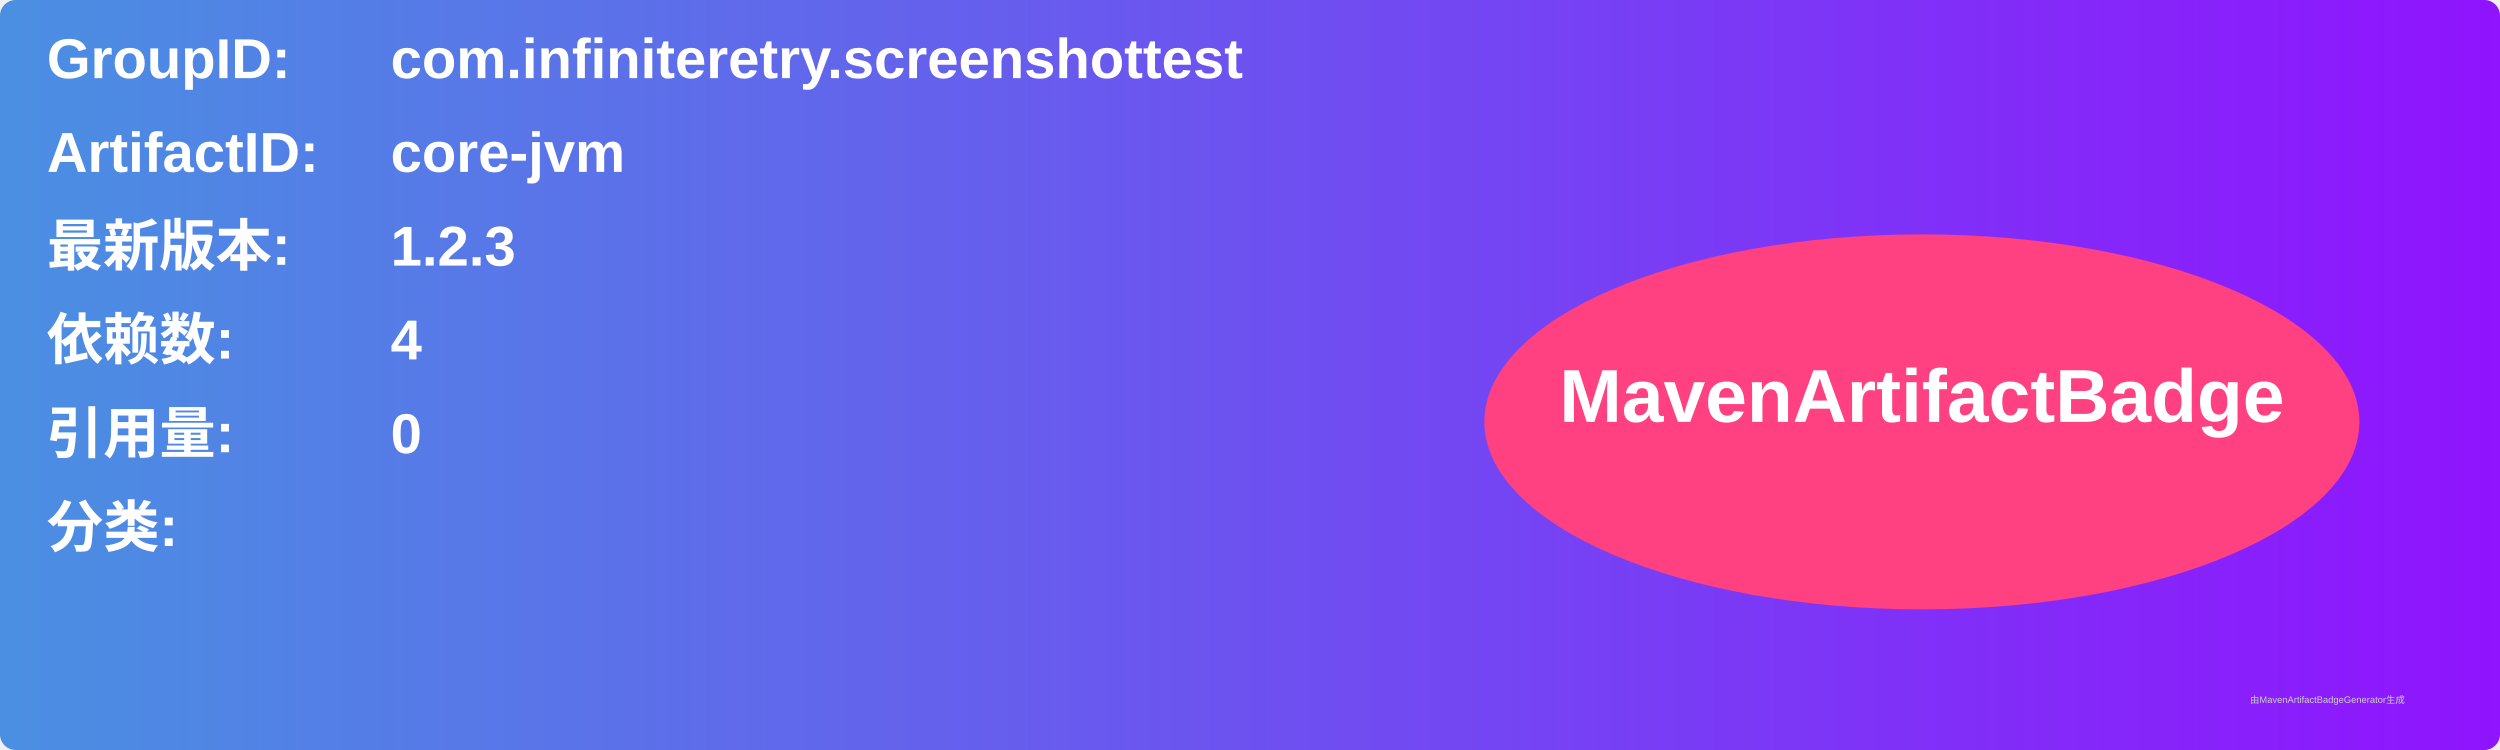
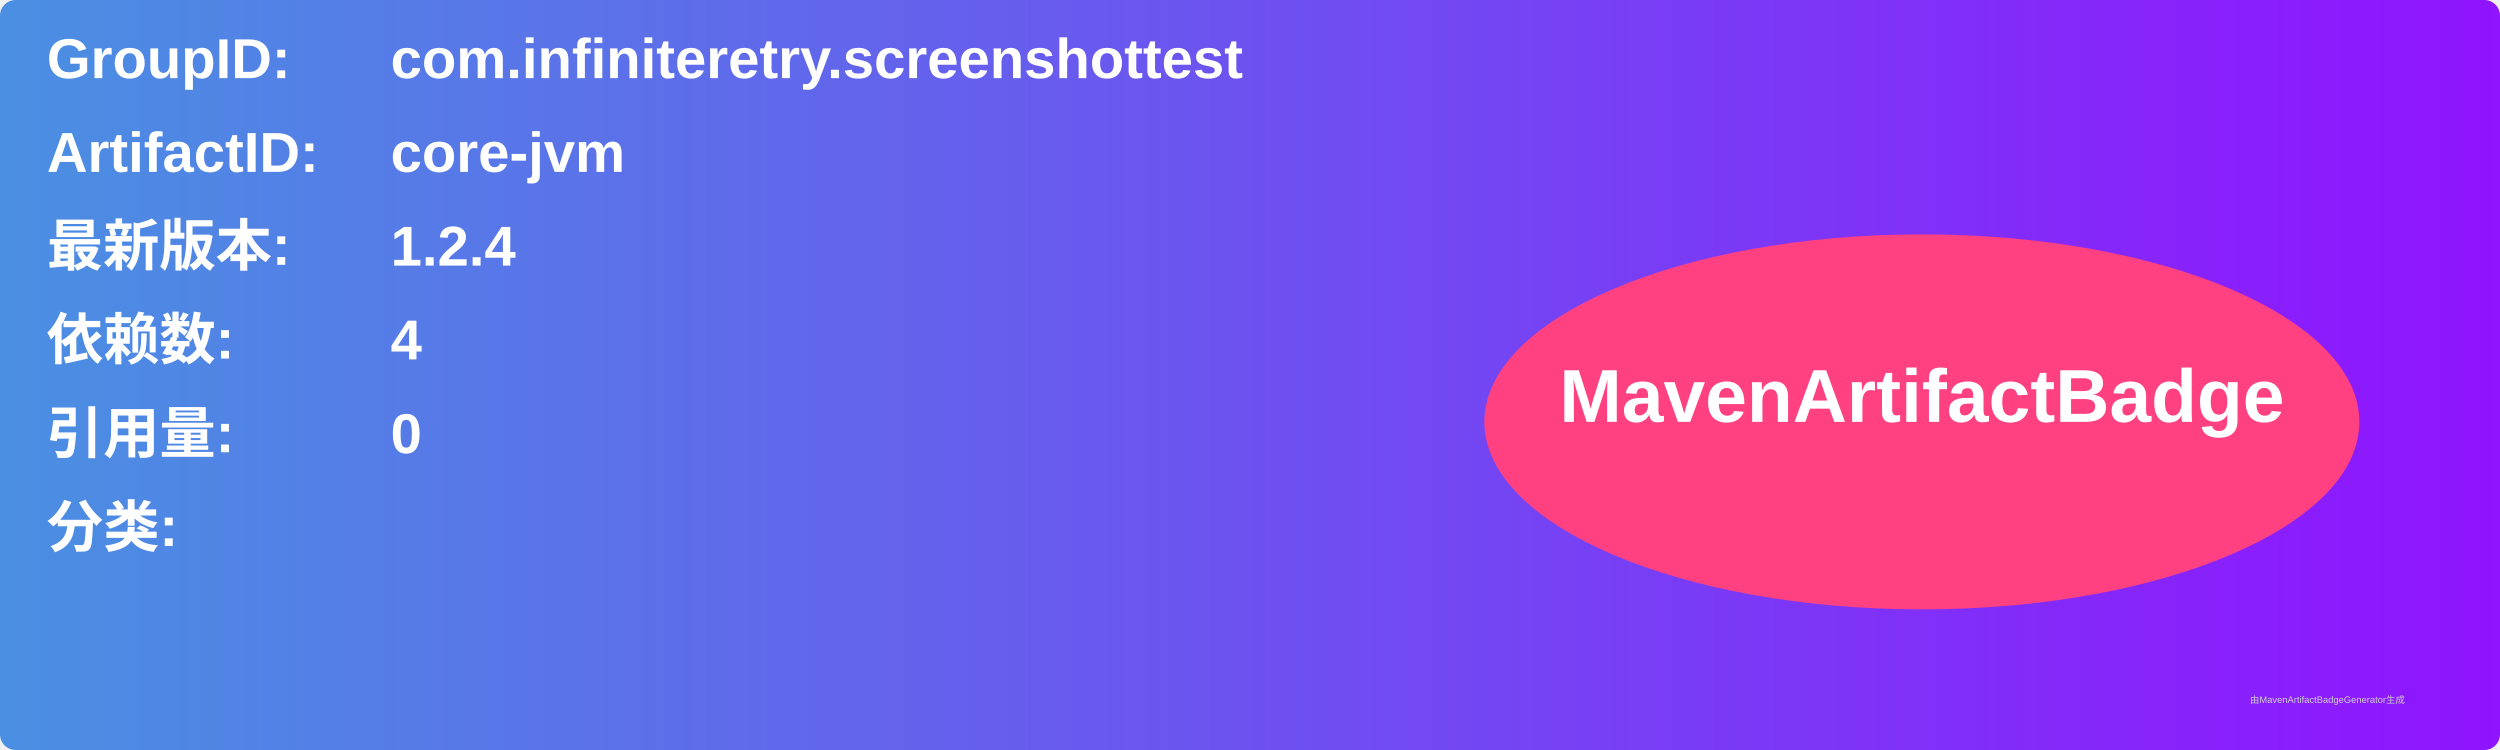
<svg xmlns="http://www.w3.org/2000/svg" width="800" height="240" viewBox="0 0 800 240">
  <linearGradient id="grad" x1="0%" y1="0%" x2="100%" y2="0%">
    <stop offset="0%" stop-color="#4a90e2" />
    <stop offset="100%" stop-color="#9013fe" />
  </linearGradient>
  <rect width="100%" height="100%" rx="5" ry="5" fill="url(#grad)" />
  <g transform="translate(15, 15)">
    <text x="0" y="10" font-family="Arial" font-size="18" fill="white" font-weight="bold" width="260">GroupID:</text>
    <text x="110" y="10" font-family="Arial" font-size="18" fill="white" font-weight="bold" width="460">com.infiniteretry.screenshottest</text>
    <text x="0" y="40" font-family="Arial" font-size="18" fill="white" font-weight="bold" width="260">ArtifactID:</text>
    <text x="110" y="40" font-family="Arial" font-size="18" fill="white" font-weight="bold" width="460">core-jvm</text>
    <text x="0" y="70" font-family="Arial" font-size="18" fill="white" font-weight="bold">最新版本:</text>
    <text x="110" y="70" font-family="Arial" font-size="18" fill="white" font-weight="bold">
-       <tspan font-weight="bold">1.2.3</tspan>
+       <tspan font-weight="bold">1.2.4</tspan>
    </text>
    <text x="0" y="100" font-family="Arial" font-size="18" fill="white" font-weight="bold">依赖数: </text>
    <text x="110" y="100" font-family="Arial" font-size="18" fill="white">
      <tspan font-weight="bold">4</tspan>
    </text>
    <text x="0" y="130" font-family="Arial" font-size="18" fill="white" font-weight="bold">引用量: </text>
    <text x="110" y="130" font-family="Arial" font-size="18" fill="white">
      <tspan font-weight="bold">0</tspan>
    </text>
    <text x="0" y="160" font-family="Arial" font-size="18" fill="white" font-weight="bold">分类:</text>
    <text x="10" y="190" font-family="Arial" font-size="10" fill="white">
      <tspan font-weight="bold" />
    </text>
    <ellipse cx="600" cy="120" rx="140" ry="60" fill="#ff4081" />
    <text x="600" y="120" text-anchor="middle" font-family="Arial" font-size="24" fill="white" font-weight="bold">MavenArtifactBadge</text>
  </g>
  <text x="720" y="225" font-family="Arial" font-size="3" fill="#d0d0d0">由MavenArtifactBadgeGenerator生成</text>
</svg>
